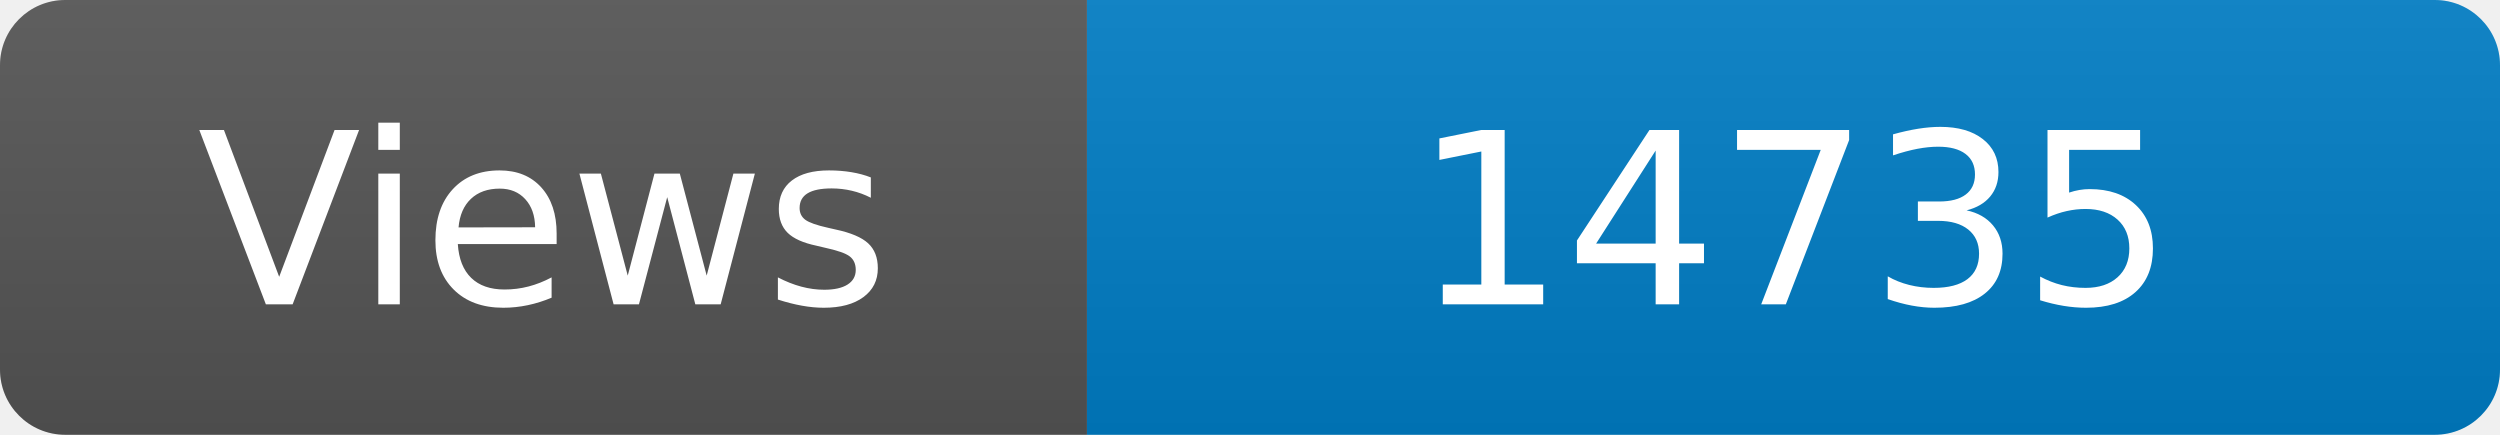
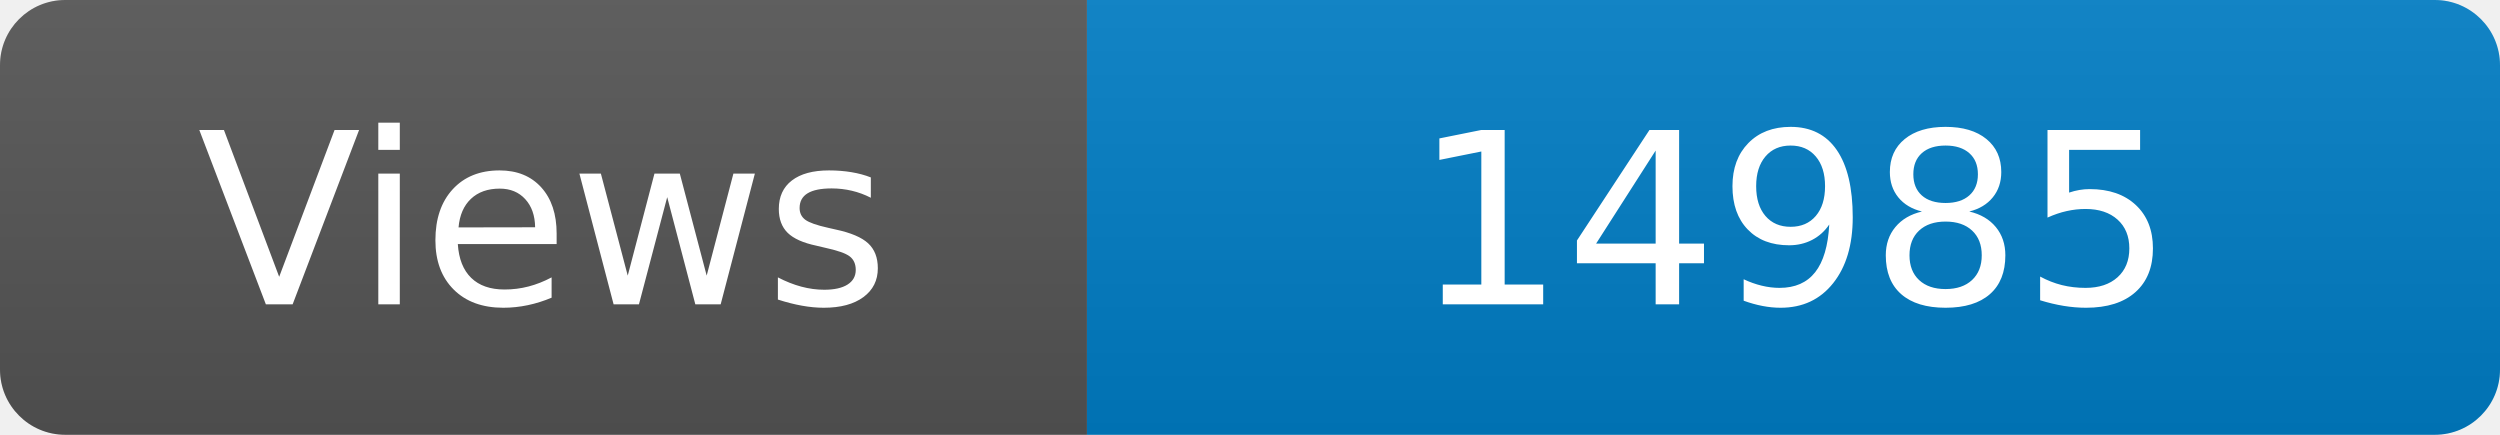
<svg xmlns="http://www.w3.org/2000/svg" width="115" height="20" role="img" aria-label="Maintained?: yes">
  <linearGradient id="s" x2="0" y2="100%">
    <stop offset="0" stop-color="#bbb" stop-opacity=".1" />
    <stop offset="1" stop-opacity=".1" />
  </linearGradient>
  <clipPath id="r">
    <rect width="115" height="20" rx="3" fill="#fff" />
  </clipPath>
  <g clip-path="url(#r)">
    <rect width="50" height="20" fill="#555" />
    <rect x="50" width="160" height="20" fill="#007ec6" />
    <rect width="115" height="20" fill="url(#s)" />
  </g>
  <g fill="#fff" text-anchor="middle" font-family="Verdana,Geneva,DejaVu Sans,sans-serif" font-size="110">
    <text x="250" y="140" transform="scale(.1)" fill="#fff">Views</text>
-     <text x="825" y="140" transform="scale(.1)" fill="#fff">14735</text>
+     <text x="825" y="140" transform="scale(.1)" fill="#fff">14985</text>
  </g>
</svg>
